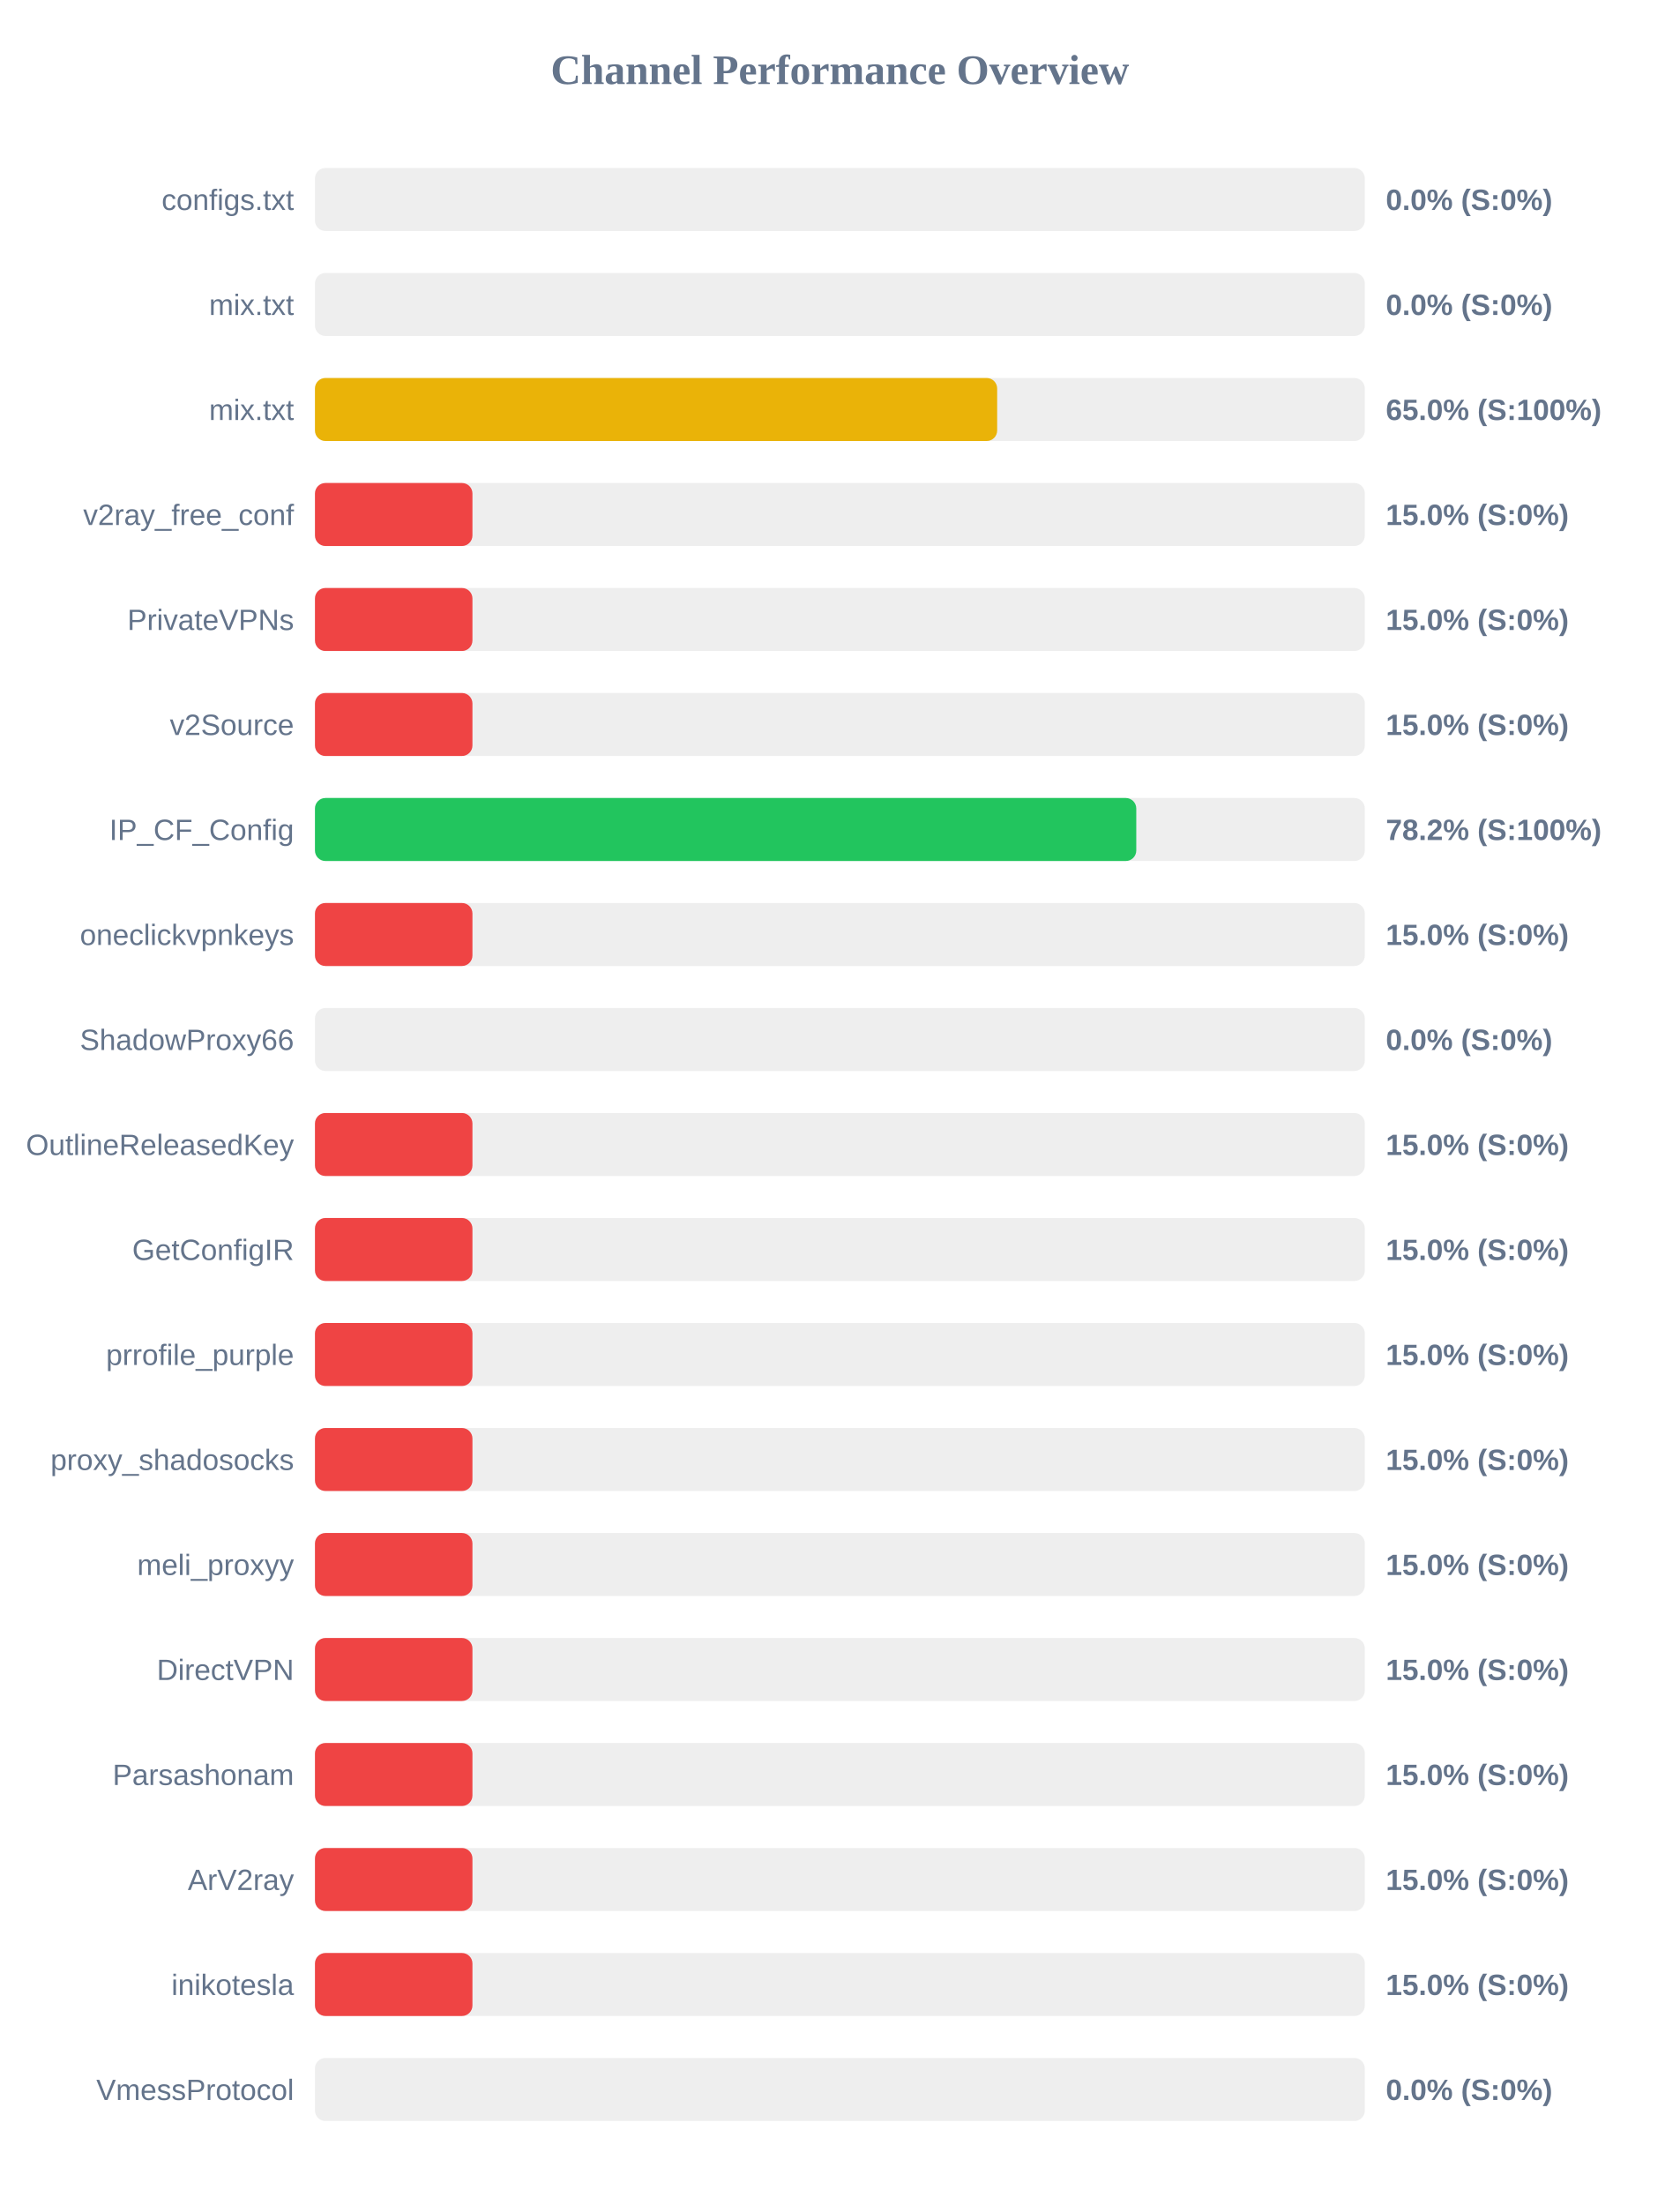
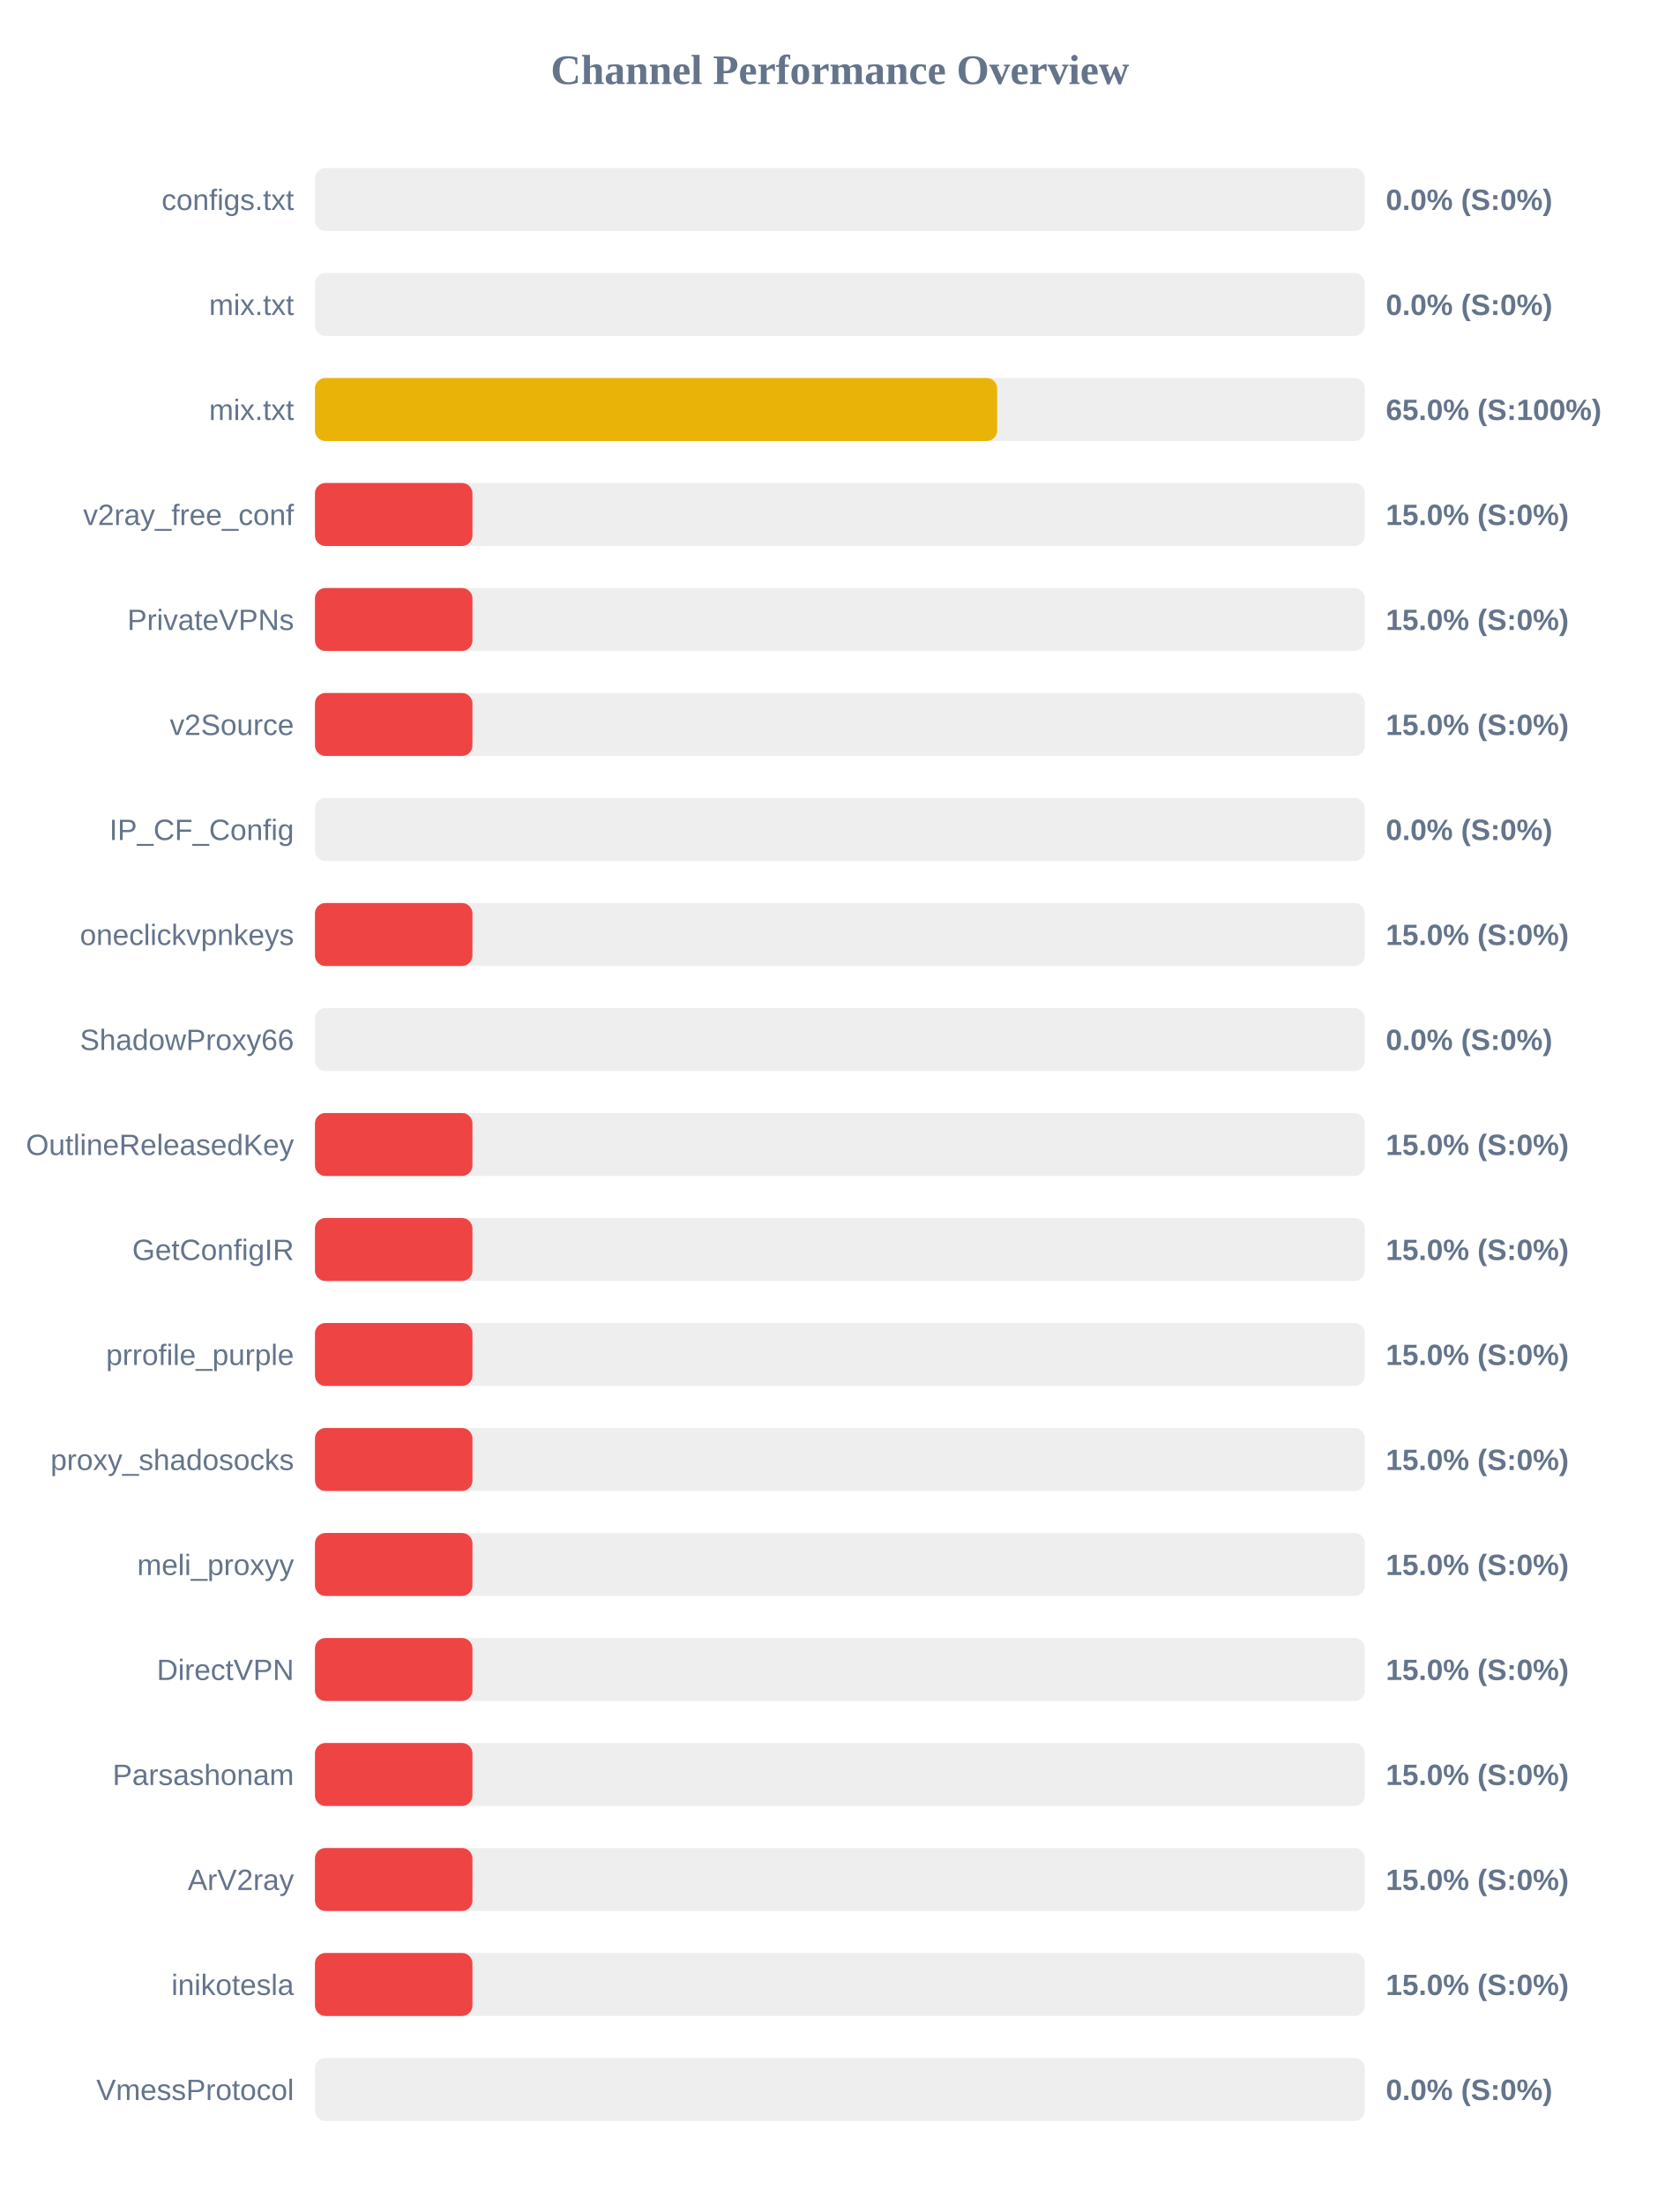
<svg xmlns="http://www.w3.org/2000/svg" width="800" height="1050" version="1.1">
  <style>
        .row { font: 14px Arial; fill: #64748b; }
        .score { font: bold 14px Arial; fill: #64748b; }
    </style>
  <text x="400" y="40" text-anchor="middle" font-size="20px" font-weight="bold" fill="#64748b">Channel Performance Overview</text>
  <rect x="150" y="80" width="500" height="30" fill="#eee" rx="5" />
  <rect x="150" y="80" width="0.0" height="30" fill="#ef4444" rx="5" />
  <text x="140" y="100" text-anchor="end" class="row">configs.txt</text>
  <text x="660" y="100" text-anchor="start" class="score">0.0% (S:0%)</text>
  <rect x="150" y="130" width="500" height="30" fill="#eee" rx="5" />
  <rect x="150" y="130" width="0.0" height="30" fill="#ef4444" rx="5" />
  <text x="140" y="150" text-anchor="end" class="row">mix.txt</text>
  <text x="660" y="150" text-anchor="start" class="score">0.0% (S:0%)</text>
  <rect x="150" y="180" width="500" height="30" fill="#eee" rx="5" />
  <rect x="150" y="180" width="324.9" height="30" fill="#eab308" rx="5" />
  <text x="140" y="200" text-anchor="end" class="row">mix.txt</text>
  <text x="660" y="200" text-anchor="start" class="score">65.0% (S:100%)</text>
  <rect x="150" y="230" width="500" height="30" fill="#eee" rx="5" />
  <rect x="150" y="230" width="75.0" height="30" fill="#ef4444" rx="5" />
  <text x="140" y="250" text-anchor="end" class="row">v2ray_free_conf</text>
  <text x="660" y="250" text-anchor="start" class="score">15.0% (S:0%)</text>
  <rect x="150" y="280" width="500" height="30" fill="#eee" rx="5" />
  <rect x="150" y="280" width="75.0" height="30" fill="#ef4444" rx="5" />
  <text x="140" y="300" text-anchor="end" class="row">PrivateVPNs</text>
  <text x="660" y="300" text-anchor="start" class="score">15.0% (S:0%)</text>
  <rect x="150" y="330" width="500" height="30" fill="#eee" rx="5" />
  <rect x="150" y="330" width="75.0" height="30" fill="#ef4444" rx="5" />
  <text x="140" y="350" text-anchor="end" class="row">v2Source</text>
  <text x="660" y="350" text-anchor="start" class="score">15.0% (S:0%)</text>
  <rect x="150" y="380" width="500" height="30" fill="#eee" rx="5" />
-   <rect x="150" y="380" width="391.15" height="30" fill="#22c55e" rx="5" />
+   <rect x="150" y="380" width="0.0" height="30" fill="#ef4444" rx="5" />
  <text x="140" y="400" text-anchor="end" class="row">IP_CF_Config</text>
-   <text x="660" y="400" text-anchor="start" class="score">78.2% (S:100%)</text>
+   <text x="660" y="400" text-anchor="start" class="score">0.0% (S:0%)</text>
  <rect x="150" y="430" width="500" height="30" fill="#eee" rx="5" />
  <rect x="150" y="430" width="75.0" height="30" fill="#ef4444" rx="5" />
  <text x="140" y="450" text-anchor="end" class="row">oneclickvpnkeys</text>
  <text x="660" y="450" text-anchor="start" class="score">15.0% (S:0%)</text>
  <rect x="150" y="480" width="500" height="30" fill="#eee" rx="5" />
  <rect x="150" y="480" width="0.0" height="30" fill="#ef4444" rx="5" />
  <text x="140" y="500" text-anchor="end" class="row">ShadowProxy66</text>
  <text x="660" y="500" text-anchor="start" class="score">0.0% (S:0%)</text>
  <rect x="150" y="530" width="500" height="30" fill="#eee" rx="5" />
  <rect x="150" y="530" width="75.0" height="30" fill="#ef4444" rx="5" />
  <text x="140" y="550" text-anchor="end" class="row">OutlineReleasedKey</text>
  <text x="660" y="550" text-anchor="start" class="score">15.0% (S:0%)</text>
  <rect x="150" y="580" width="500" height="30" fill="#eee" rx="5" />
  <rect x="150" y="580" width="75.0" height="30" fill="#ef4444" rx="5" />
  <text x="140" y="600" text-anchor="end" class="row">GetConfigIR</text>
  <text x="660" y="600" text-anchor="start" class="score">15.0% (S:0%)</text>
  <rect x="150" y="630" width="500" height="30" fill="#eee" rx="5" />
  <rect x="150" y="630" width="75.0" height="30" fill="#ef4444" rx="5" />
  <text x="140" y="650" text-anchor="end" class="row">prrofile_purple</text>
  <text x="660" y="650" text-anchor="start" class="score">15.0% (S:0%)</text>
  <rect x="150" y="680" width="500" height="30" fill="#eee" rx="5" />
  <rect x="150" y="680" width="75.0" height="30" fill="#ef4444" rx="5" />
  <text x="140" y="700" text-anchor="end" class="row">proxy_shadosocks</text>
  <text x="660" y="700" text-anchor="start" class="score">15.0% (S:0%)</text>
  <rect x="150" y="730" width="500" height="30" fill="#eee" rx="5" />
  <rect x="150" y="730" width="75.0" height="30" fill="#ef4444" rx="5" />
  <text x="140" y="750" text-anchor="end" class="row">meli_proxyy</text>
  <text x="660" y="750" text-anchor="start" class="score">15.0% (S:0%)</text>
  <rect x="150" y="780" width="500" height="30" fill="#eee" rx="5" />
  <rect x="150" y="780" width="75.0" height="30" fill="#ef4444" rx="5" />
  <text x="140" y="800" text-anchor="end" class="row">DirectVPN</text>
  <text x="660" y="800" text-anchor="start" class="score">15.0% (S:0%)</text>
  <rect x="150" y="830" width="500" height="30" fill="#eee" rx="5" />
  <rect x="150" y="830" width="75.0" height="30" fill="#ef4444" rx="5" />
  <text x="140" y="850" text-anchor="end" class="row">Parsashonam</text>
  <text x="660" y="850" text-anchor="start" class="score">15.0% (S:0%)</text>
  <rect x="150" y="880" width="500" height="30" fill="#eee" rx="5" />
  <rect x="150" y="880" width="75.0" height="30" fill="#ef4444" rx="5" />
  <text x="140" y="900" text-anchor="end" class="row">ArV2ray</text>
  <text x="660" y="900" text-anchor="start" class="score">15.0% (S:0%)</text>
  <rect x="150" y="930" width="500" height="30" fill="#eee" rx="5" />
  <rect x="150" y="930" width="75.0" height="30" fill="#ef4444" rx="5" />
  <text x="140" y="950" text-anchor="end" class="row">inikotesla</text>
  <text x="660" y="950" text-anchor="start" class="score">15.0% (S:0%)</text>
  <rect x="150" y="980" width="500" height="30" fill="#eee" rx="5" />
  <rect x="150" y="980" width="0.0" height="30" fill="#ef4444" rx="5" />
  <text x="140" y="1000" text-anchor="end" class="row">VmessProtocol</text>
  <text x="660" y="1000" text-anchor="start" class="score">0.0% (S:0%)</text>
</svg>
